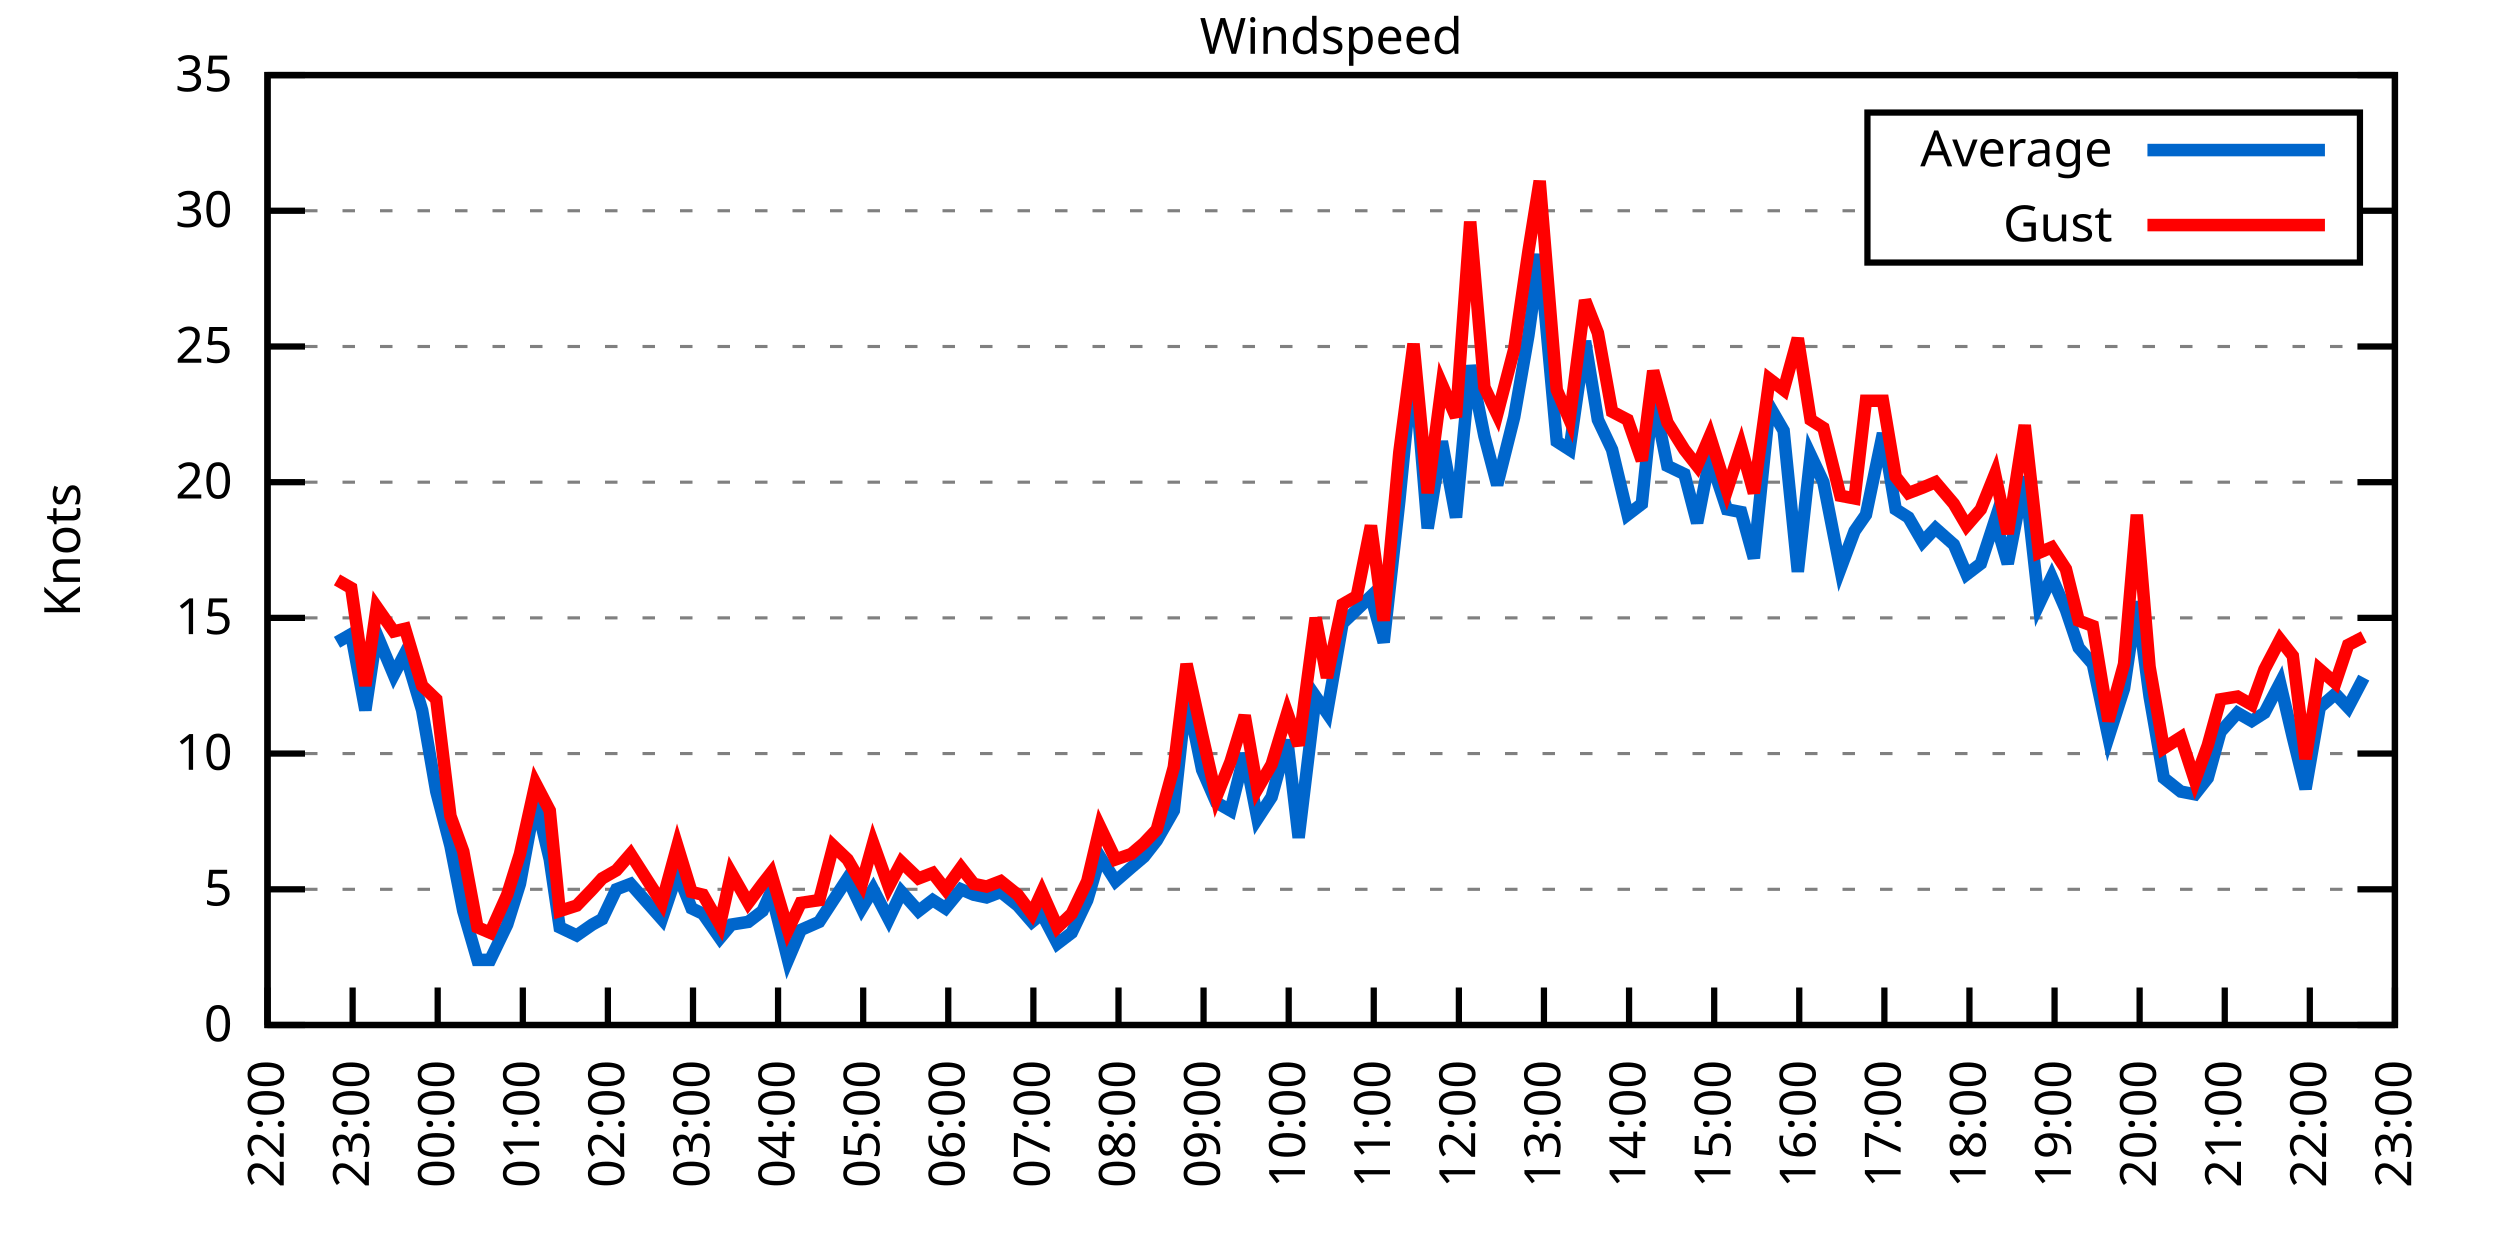
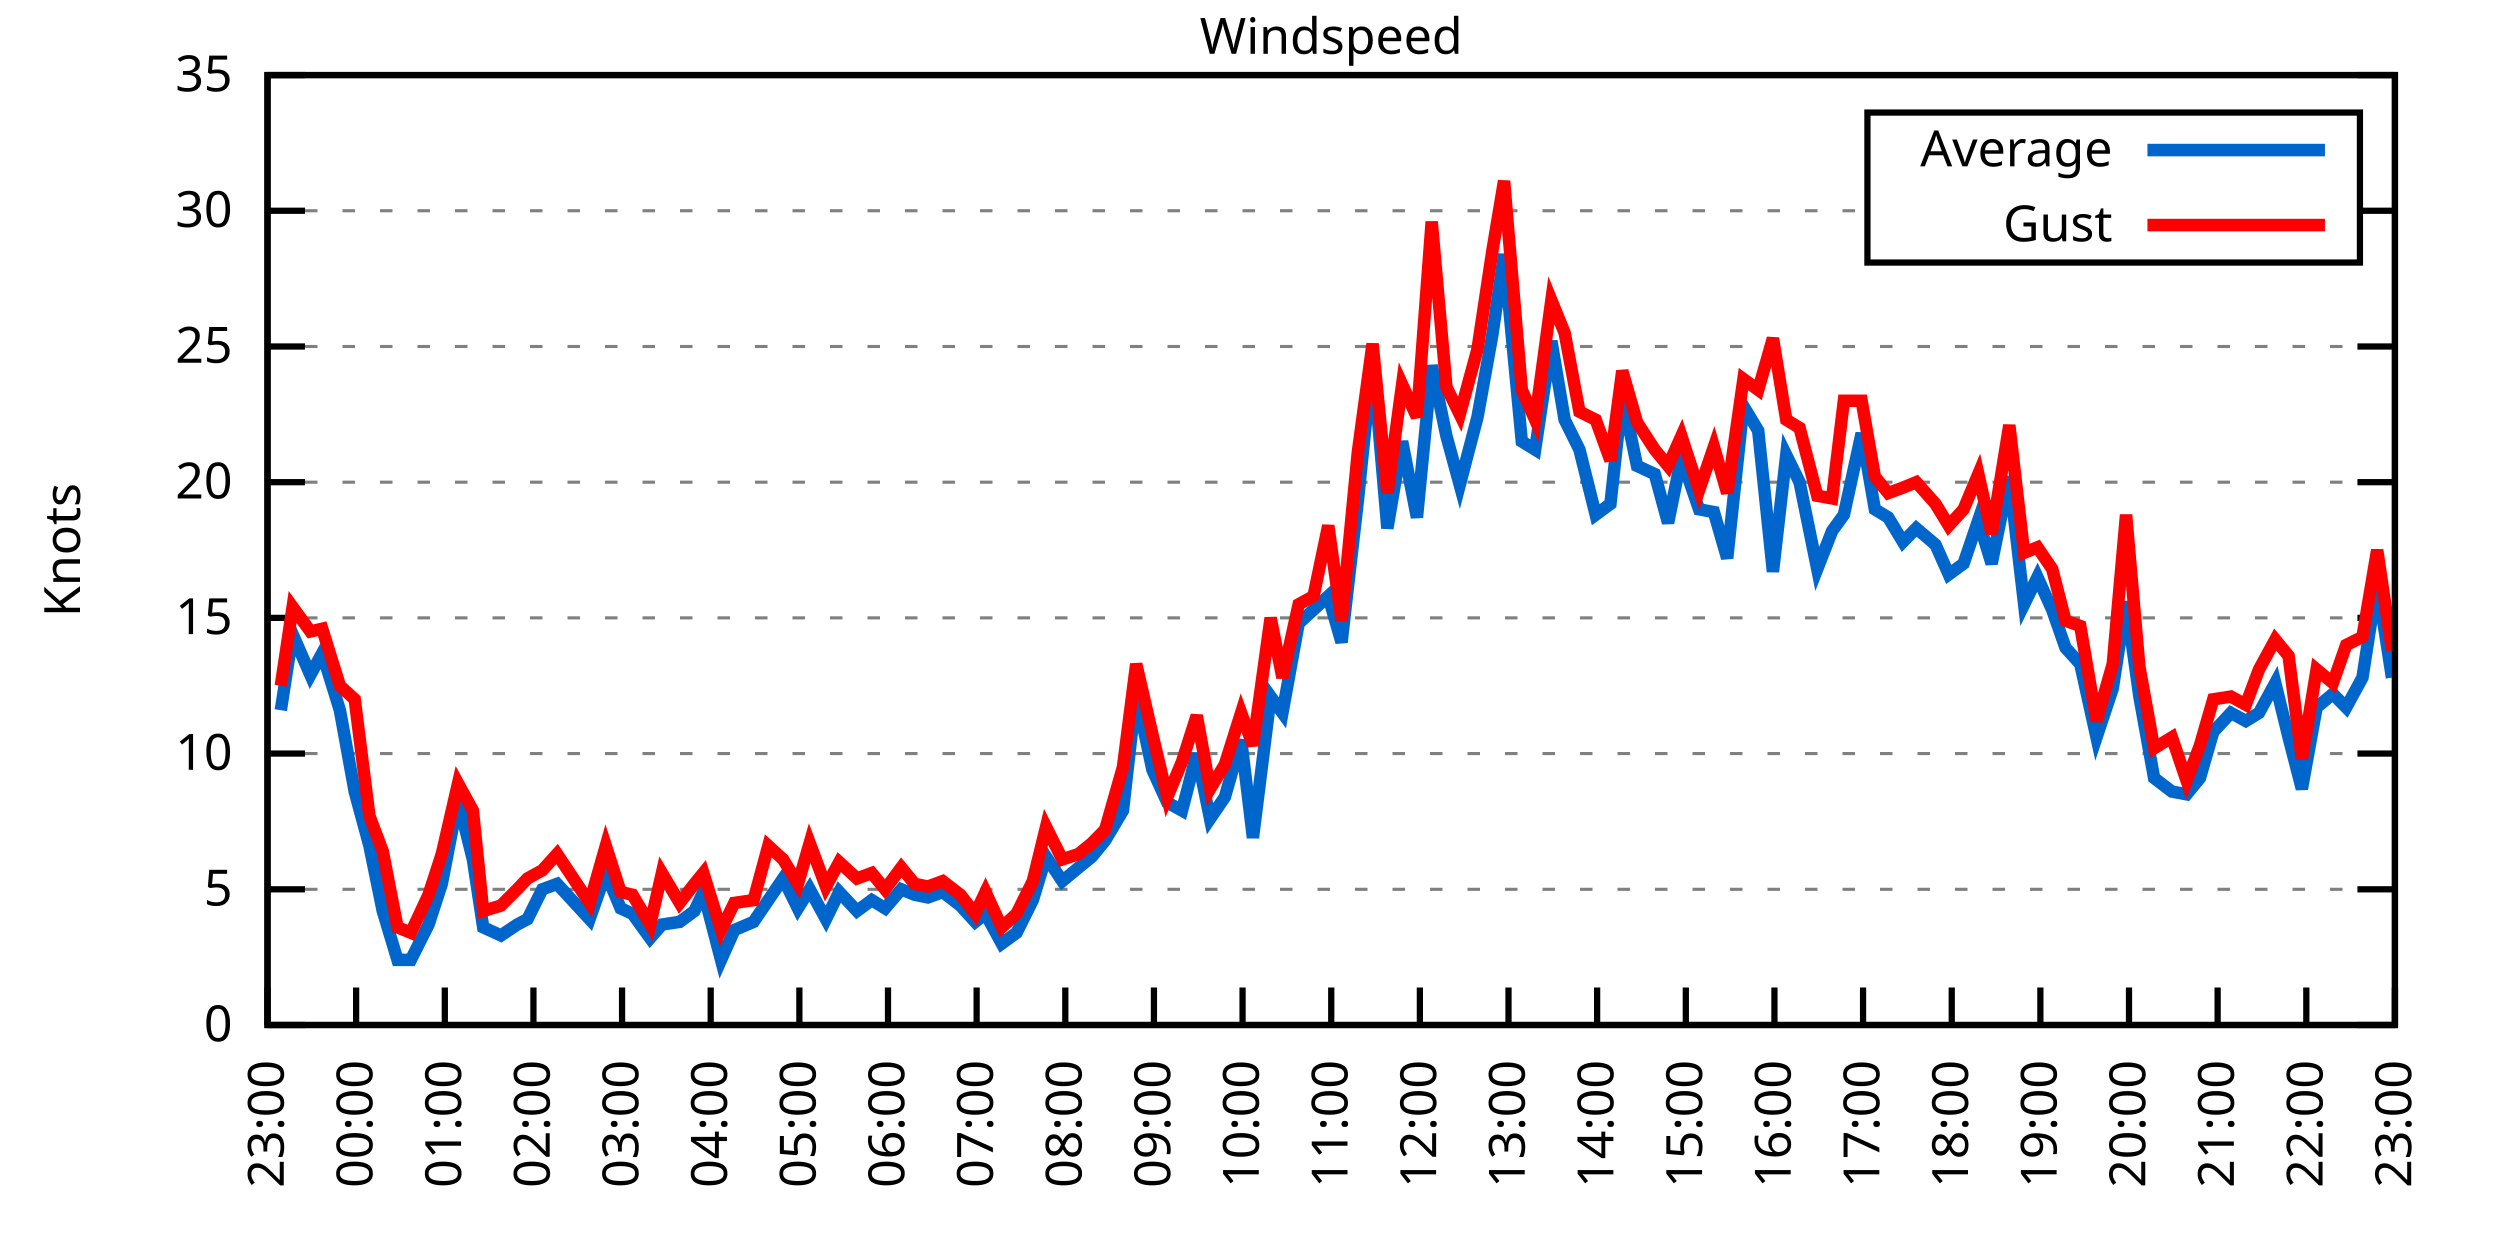
<svg xmlns="http://www.w3.org/2000/svg" xmlns:xlink="http://www.w3.org/1999/xlink" width="400" height="200" viewBox="0 0 400 200">
  <g id="gnuplot_canvas">
    <rect x="0" y="0" width="400" height="200" fill="none" />
    <defs>
      <circle id="gpDot" r="0.5" stroke-width="0.5" stroke="currentColor" />
      <path id="gpPt0" stroke-width="0.333" stroke="currentColor" d="M-1,0 h2 M0,-1 v2" />
      <path id="gpPt1" stroke-width="0.333" stroke="currentColor" d="M-1,-1 L1,1 M1,-1 L-1,1" />
      <path id="gpPt2" stroke-width="0.333" stroke="currentColor" d="M-1,0 L1,0 M0,-1 L0,1 M-1,-1 L1,1 M-1,1 L1,-1" />
      <rect id="gpPt3" stroke-width="0.333" stroke="currentColor" x="-1" y="-1" width="2" height="2" />
      <rect id="gpPt4" stroke-width="0.333" stroke="currentColor" fill="currentColor" x="-1" y="-1" width="2" height="2" />
      <circle id="gpPt5" stroke-width="0.333" stroke="currentColor" cx="0" cy="0" r="1" />
      <use xlink:href="#gpPt5" id="gpPt6" fill="currentColor" stroke="none" />
      <path id="gpPt7" stroke-width="0.333" stroke="currentColor" d="M0,-1.33 L-1.33,0.67 L1.33,0.67 z" />
      <use xlink:href="#gpPt7" id="gpPt8" fill="currentColor" stroke="none" />
      <use xlink:href="#gpPt7" id="gpPt9" stroke="currentColor" transform="rotate(180)" />
      <use xlink:href="#gpPt9" id="gpPt10" fill="currentColor" stroke="none" />
      <use xlink:href="#gpPt3" id="gpPt11" stroke="currentColor" transform="rotate(45)" />
      <use xlink:href="#gpPt11" id="gpPt12" fill="currentColor" stroke="none" />
      <path id="gpPt13" stroke-width="0.333" stroke="currentColor" d="M0,1.330 L1.265,0.411 L0.782,-1.067 L-0.782,-1.076 L-1.265,0.411 z" />
      <use xlink:href="#gpPt13" id="gpPt14" fill="currentColor" stroke="none" />
      <filter id="textbox" filterUnits="objectBoundingBox" x="0" y="0" height="1" width="1">
        <feFlood flood-color="white" flood-opacity="1" result="bgnd" />
        <feComposite in="SourceGraphic" in2="bgnd" operator="atop" />
      </filter>
      <filter id="greybox" filterUnits="objectBoundingBox" x="0" y="0" height="1" width="1">
        <feFlood flood-color="lightgrey" flood-opacity="1" result="grey" />
        <feComposite in="SourceGraphic" in2="grey" operator="atop" />
      </filter>
    </defs>
    <g fill="none" color="white" stroke="currentColor" stroke-width="1.00" stroke-linecap="butt" stroke-linejoin="miter">
</g>
    <g fill="none" color="black" stroke="currentColor" stroke-width="1.00" stroke-linecap="butt" stroke-linejoin="miter">
      <g stroke="none" shape-rendering="crispEdges">
        <polygon fill="rgb(255, 255, 255)" points="42.80,164.00 383.18,164.00 383.18,12.02 42.80,12.02 " />
      </g>
    </g>
    <g fill="none" color="black" stroke="currentColor" stroke-width="1.00" stroke-linecap="butt" stroke-linejoin="miter">
</g>
    <g fill="none" color="black" stroke="black" stroke-width="0.50" stroke-linecap="butt" stroke-linejoin="miter">
</g>
    <g fill="none" color="gray" stroke="currentColor" stroke-width="0.50" stroke-linecap="butt" stroke-linejoin="miter">
      <path stroke="gray" stroke-dasharray="2,4" class="gridline" d="M42.80,164.00 L383.19,164.00  " />
    </g>
    <g fill="none" color="gray" stroke="gray" stroke-width="1.00" stroke-linecap="butt" stroke-linejoin="miter">
</g>
    <g fill="none" color="black" stroke="currentColor" stroke-width="1.00" stroke-linecap="butt" stroke-linejoin="miter">
      <path stroke="black" d="M42.80,164.00 L48.80,164.00 M383.19,164.00 L377.19,164.00  " />
      <g transform="translate(37.20,166.60)" stroke="none" fill="black" font-family="Sans" font-size="8.00" text-anchor="end">
        <text>
          <tspan font-family="Sans"> 0</tspan>
        </text>
      </g>
    </g>
    <g fill="none" color="black" stroke="currentColor" stroke-width="1.00" stroke-linecap="butt" stroke-linejoin="miter">
</g>
    <g fill="none" color="black" stroke="black" stroke-width="0.50" stroke-linecap="butt" stroke-linejoin="miter">
</g>
    <g fill="none" color="gray" stroke="currentColor" stroke-width="0.50" stroke-linecap="butt" stroke-linejoin="miter">
      <path stroke="gray" stroke-dasharray="2,4" class="gridline" d="M42.80,142.29 L383.19,142.29  " />
    </g>
    <g fill="none" color="gray" stroke="gray" stroke-width="1.00" stroke-linecap="butt" stroke-linejoin="miter">
</g>
    <g fill="none" color="black" stroke="currentColor" stroke-width="1.00" stroke-linecap="butt" stroke-linejoin="miter">
      <path stroke="black" d="M42.80,142.29 L48.80,142.29 M383.19,142.29 L377.19,142.29  " />
      <g transform="translate(37.20,144.89)" stroke="none" fill="black" font-family="Sans" font-size="8.00" text-anchor="end">
        <text>
          <tspan font-family="Sans"> 5</tspan>
        </text>
      </g>
    </g>
    <g fill="none" color="black" stroke="currentColor" stroke-width="1.00" stroke-linecap="butt" stroke-linejoin="miter">
</g>
    <g fill="none" color="black" stroke="black" stroke-width="0.50" stroke-linecap="butt" stroke-linejoin="miter">
</g>
    <g fill="none" color="gray" stroke="currentColor" stroke-width="0.50" stroke-linecap="butt" stroke-linejoin="miter">
      <path stroke="gray" stroke-dasharray="2,4" class="gridline" d="M42.80,120.57 L383.19,120.57  " />
    </g>
    <g fill="none" color="gray" stroke="gray" stroke-width="1.00" stroke-linecap="butt" stroke-linejoin="miter">
</g>
    <g fill="none" color="black" stroke="currentColor" stroke-width="1.00" stroke-linecap="butt" stroke-linejoin="miter">
      <path stroke="black" d="M42.80,120.57 L48.80,120.57 M383.19,120.57 L377.19,120.57  " />
      <g transform="translate(37.20,123.17)" stroke="none" fill="black" font-family="Sans" font-size="8.00" text-anchor="end">
        <text>
          <tspan font-family="Sans"> 10</tspan>
        </text>
      </g>
    </g>
    <g fill="none" color="black" stroke="currentColor" stroke-width="1.00" stroke-linecap="butt" stroke-linejoin="miter">
</g>
    <g fill="none" color="black" stroke="black" stroke-width="0.50" stroke-linecap="butt" stroke-linejoin="miter">
</g>
    <g fill="none" color="gray" stroke="currentColor" stroke-width="0.50" stroke-linecap="butt" stroke-linejoin="miter">
      <path stroke="gray" stroke-dasharray="2,4" class="gridline" d="M42.80,98.86 L383.19,98.86  " />
    </g>
    <g fill="none" color="gray" stroke="gray" stroke-width="1.00" stroke-linecap="butt" stroke-linejoin="miter">
</g>
    <g fill="none" color="black" stroke="currentColor" stroke-width="1.00" stroke-linecap="butt" stroke-linejoin="miter">
      <path stroke="black" d="M42.80,98.86 L48.80,98.86 M383.19,98.86 L377.19,98.86  " />
      <g transform="translate(37.20,101.46)" stroke="none" fill="black" font-family="Sans" font-size="8.00" text-anchor="end">
        <text>
          <tspan font-family="Sans"> 15</tspan>
        </text>
      </g>
    </g>
    <g fill="none" color="black" stroke="currentColor" stroke-width="1.00" stroke-linecap="butt" stroke-linejoin="miter">
</g>
    <g fill="none" color="black" stroke="black" stroke-width="0.50" stroke-linecap="butt" stroke-linejoin="miter">
</g>
    <g fill="none" color="gray" stroke="currentColor" stroke-width="0.50" stroke-linecap="butt" stroke-linejoin="miter">
      <path stroke="gray" stroke-dasharray="2,4" class="gridline" d="M42.80,77.15 L383.19,77.15  " />
    </g>
    <g fill="none" color="gray" stroke="gray" stroke-width="1.00" stroke-linecap="butt" stroke-linejoin="miter">
</g>
    <g fill="none" color="black" stroke="currentColor" stroke-width="1.00" stroke-linecap="butt" stroke-linejoin="miter">
      <path stroke="black" d="M42.80,77.15 L48.80,77.15 M383.19,77.15 L377.19,77.15  " />
      <g transform="translate(37.20,79.75)" stroke="none" fill="black" font-family="Sans" font-size="8.00" text-anchor="end">
        <text>
          <tspan font-family="Sans"> 20</tspan>
        </text>
      </g>
    </g>
    <g fill="none" color="black" stroke="currentColor" stroke-width="1.00" stroke-linecap="butt" stroke-linejoin="miter">
</g>
    <g fill="none" color="black" stroke="black" stroke-width="0.50" stroke-linecap="butt" stroke-linejoin="miter">
</g>
    <g fill="none" color="gray" stroke="currentColor" stroke-width="0.50" stroke-linecap="butt" stroke-linejoin="miter">
      <path stroke="gray" stroke-dasharray="2,4" class="gridline" d="M42.80,55.44 L383.19,55.44  " />
    </g>
    <g fill="none" color="gray" stroke="gray" stroke-width="1.00" stroke-linecap="butt" stroke-linejoin="miter">
</g>
    <g fill="none" color="black" stroke="currentColor" stroke-width="1.00" stroke-linecap="butt" stroke-linejoin="miter">
      <path stroke="black" d="M42.80,55.44 L48.80,55.44 M383.19,55.44 L377.19,55.44  " />
      <g transform="translate(37.20,58.04)" stroke="none" fill="black" font-family="Sans" font-size="8.00" text-anchor="end">
        <text>
          <tspan font-family="Sans"> 25</tspan>
        </text>
      </g>
    </g>
    <g fill="none" color="black" stroke="currentColor" stroke-width="1.00" stroke-linecap="butt" stroke-linejoin="miter">
</g>
    <g fill="none" color="black" stroke="black" stroke-width="0.50" stroke-linecap="butt" stroke-linejoin="miter">
</g>
    <g fill="none" color="gray" stroke="currentColor" stroke-width="0.50" stroke-linecap="butt" stroke-linejoin="miter">
      <path stroke="gray" stroke-dasharray="2,4" class="gridline" d="M42.80,33.72 L298.79,33.72 M377.59,33.72 L383.19,33.72  " />
    </g>
    <g fill="none" color="gray" stroke="gray" stroke-width="1.00" stroke-linecap="butt" stroke-linejoin="miter">
</g>
    <g fill="none" color="black" stroke="currentColor" stroke-width="1.00" stroke-linecap="butt" stroke-linejoin="miter">
      <path stroke="black" d="M42.80,33.72 L48.80,33.72 M383.19,33.72 L377.19,33.72  " />
      <g transform="translate(37.20,36.32)" stroke="none" fill="black" font-family="Sans" font-size="8.00" text-anchor="end">
        <text>
          <tspan font-family="Sans"> 30</tspan>
        </text>
      </g>
    </g>
    <g fill="none" color="black" stroke="currentColor" stroke-width="1.00" stroke-linecap="butt" stroke-linejoin="miter">
</g>
    <g fill="none" color="black" stroke="black" stroke-width="0.50" stroke-linecap="butt" stroke-linejoin="miter">
</g>
    <g fill="none" color="gray" stroke="currentColor" stroke-width="0.50" stroke-linecap="butt" stroke-linejoin="miter">
      <path stroke="gray" stroke-dasharray="2,4" class="gridline" d="M42.80,12.01 L383.19,12.01  " />
    </g>
    <g fill="none" color="gray" stroke="gray" stroke-width="1.00" stroke-linecap="butt" stroke-linejoin="miter">
</g>
    <g fill="none" color="black" stroke="currentColor" stroke-width="1.00" stroke-linecap="butt" stroke-linejoin="miter">
      <path stroke="black" d="M42.80,12.01 L48.80,12.01 M383.19,12.01 L377.19,12.01  " />
      <g transform="translate(37.20,14.61)" stroke="none" fill="black" font-family="Sans" font-size="8.00" text-anchor="end">
        <text>
          <tspan font-family="Sans"> 35</tspan>
        </text>
      </g>
    </g>
    <g fill="none" color="black" stroke="currentColor" stroke-width="1.00" stroke-linecap="butt" stroke-linejoin="miter">
      <path stroke="black" d="M42.80,164.00 L42.80,158.00  " />
      <g transform="translate(45.40,169.60) rotate(270.00)" stroke="none" fill="black" font-family="Sans" font-size="8.00" text-anchor="end">
        <text>
-           <tspan font-family="Sans">22:00</tspan>
-         </text>
-       </g>
-     </g>
-     <g fill="none" color="black" stroke="currentColor" stroke-width="1.00" stroke-linecap="butt" stroke-linejoin="miter">
-       <path stroke="black" d="M56.42,164.00 L56.42,158.00  " />
-       <g transform="translate(59.02,169.60) rotate(270.00)" stroke="none" fill="black" font-family="Sans" font-size="8.00" text-anchor="end">
-         <text>
          <tspan font-family="Sans">23:00</tspan>
        </text>
      </g>
    </g>
    <g fill="none" color="black" stroke="currentColor" stroke-width="1.00" stroke-linecap="butt" stroke-linejoin="miter">
-       <path stroke="black" d="M70.03,164.00 L70.03,158.00  " />
-       <g transform="translate(72.63,169.60) rotate(270.00)" stroke="none" fill="black" font-family="Sans" font-size="8.00" text-anchor="end">
+       <path stroke="black" d="M56.98,164.00 L56.98,158.00  " />
+       <g transform="translate(59.58,169.60) rotate(270.00)" stroke="none" fill="black" font-family="Sans" font-size="8.00" text-anchor="end">
        <text>
          <tspan font-family="Sans">00:00</tspan>
        </text>
      </g>
    </g>
    <g fill="none" color="black" stroke="currentColor" stroke-width="1.00" stroke-linecap="butt" stroke-linejoin="miter">
-       <path stroke="black" d="M83.65,164.00 L83.65,158.00  " />
-       <g transform="translate(86.25,169.60) rotate(270.00)" stroke="none" fill="black" font-family="Sans" font-size="8.00" text-anchor="end">
+       <path stroke="black" d="M71.17,164.00 L71.17,158.00  " />
+       <g transform="translate(73.77,169.60) rotate(270.00)" stroke="none" fill="black" font-family="Sans" font-size="8.00" text-anchor="end">
        <text>
          <tspan font-family="Sans">01:00</tspan>
        </text>
      </g>
    </g>
    <g fill="none" color="black" stroke="currentColor" stroke-width="1.00" stroke-linecap="butt" stroke-linejoin="miter">
-       <path stroke="black" d="M97.26,164.00 L97.26,158.00  " />
-       <g transform="translate(99.86,169.60) rotate(270.00)" stroke="none" fill="black" font-family="Sans" font-size="8.00" text-anchor="end">
+       <path stroke="black" d="M85.35,164.00 L85.35,158.00  " />
+       <g transform="translate(87.95,169.60) rotate(270.00)" stroke="none" fill="black" font-family="Sans" font-size="8.00" text-anchor="end">
        <text>
          <tspan font-family="Sans">02:00</tspan>
        </text>
      </g>
    </g>
    <g fill="none" color="black" stroke="currentColor" stroke-width="1.00" stroke-linecap="butt" stroke-linejoin="miter">
-       <path stroke="black" d="M110.88,164.00 L110.88,158.00  " />
-       <g transform="translate(113.48,169.60) rotate(270.00)" stroke="none" fill="black" font-family="Sans" font-size="8.00" text-anchor="end">
+       <path stroke="black" d="M99.53,164.00 L99.53,158.00  " />
+       <g transform="translate(102.13,169.60) rotate(270.00)" stroke="none" fill="black" font-family="Sans" font-size="8.00" text-anchor="end">
        <text>
          <tspan font-family="Sans">03:00</tspan>
        </text>
      </g>
    </g>
    <g fill="none" color="black" stroke="currentColor" stroke-width="1.00" stroke-linecap="butt" stroke-linejoin="miter">
-       <path stroke="black" d="M124.49,164.00 L124.49,158.00  " />
-       <g transform="translate(127.09,169.60) rotate(270.00)" stroke="none" fill="black" font-family="Sans" font-size="8.00" text-anchor="end">
+       <path stroke="black" d="M113.71,164.00 L113.71,158.00  " />
+       <g transform="translate(116.31,169.60) rotate(270.00)" stroke="none" fill="black" font-family="Sans" font-size="8.00" text-anchor="end">
        <text>
          <tspan font-family="Sans">04:00</tspan>
        </text>
      </g>
    </g>
    <g fill="none" color="black" stroke="currentColor" stroke-width="1.00" stroke-linecap="butt" stroke-linejoin="miter">
-       <path stroke="black" d="M138.11,164.00 L138.11,158.00  " />
-       <g transform="translate(140.71,169.60) rotate(270.00)" stroke="none" fill="black" font-family="Sans" font-size="8.00" text-anchor="end">
+       <path stroke="black" d="M127.90,164.00 L127.90,158.00  " />
+       <g transform="translate(130.50,169.60) rotate(270.00)" stroke="none" fill="black" font-family="Sans" font-size="8.00" text-anchor="end">
        <text>
          <tspan font-family="Sans">05:00</tspan>
        </text>
      </g>
    </g>
    <g fill="none" color="black" stroke="currentColor" stroke-width="1.00" stroke-linecap="butt" stroke-linejoin="miter">
-       <path stroke="black" d="M151.72,164.00 L151.72,158.00  " />
-       <g transform="translate(154.32,169.60) rotate(270.00)" stroke="none" fill="black" font-family="Sans" font-size="8.00" text-anchor="end">
+       <path stroke="black" d="M142.08,164.00 L142.08,158.00  " />
+       <g transform="translate(144.68,169.60) rotate(270.00)" stroke="none" fill="black" font-family="Sans" font-size="8.00" text-anchor="end">
        <text>
          <tspan font-family="Sans">06:00</tspan>
        </text>
      </g>
    </g>
    <g fill="none" color="black" stroke="currentColor" stroke-width="1.00" stroke-linecap="butt" stroke-linejoin="miter">
-       <path stroke="black" d="M165.34,164.00 L165.34,158.00  " />
-       <g transform="translate(167.94,169.60) rotate(270.00)" stroke="none" fill="black" font-family="Sans" font-size="8.00" text-anchor="end">
+       <path stroke="black" d="M156.26,164.00 L156.26,158.00  " />
+       <g transform="translate(158.86,169.60) rotate(270.00)" stroke="none" fill="black" font-family="Sans" font-size="8.00" text-anchor="end">
        <text>
          <tspan font-family="Sans">07:00</tspan>
        </text>
      </g>
    </g>
    <g fill="none" color="black" stroke="currentColor" stroke-width="1.00" stroke-linecap="butt" stroke-linejoin="miter">
-       <path stroke="black" d="M178.96,164.00 L178.96,158.00  " />
-       <g transform="translate(181.56,169.60) rotate(270.00)" stroke="none" fill="black" font-family="Sans" font-size="8.00" text-anchor="end">
+       <path stroke="black" d="M170.45,164.00 L170.45,158.00  " />
+       <g transform="translate(173.05,169.60) rotate(270.00)" stroke="none" fill="black" font-family="Sans" font-size="8.00" text-anchor="end">
        <text>
          <tspan font-family="Sans">08:00</tspan>
        </text>
      </g>
    </g>
    <g fill="none" color="black" stroke="currentColor" stroke-width="1.00" stroke-linecap="butt" stroke-linejoin="miter">
-       <path stroke="black" d="M192.57,164.00 L192.57,158.00  " />
-       <g transform="translate(195.17,169.60) rotate(270.00)" stroke="none" fill="black" font-family="Sans" font-size="8.00" text-anchor="end">
+       <path stroke="black" d="M184.63,164.00 L184.63,158.00  " />
+       <g transform="translate(187.23,169.60) rotate(270.00)" stroke="none" fill="black" font-family="Sans" font-size="8.00" text-anchor="end">
        <text>
          <tspan font-family="Sans">09:00</tspan>
        </text>
      </g>
    </g>
    <g fill="none" color="black" stroke="currentColor" stroke-width="1.00" stroke-linecap="butt" stroke-linejoin="miter">
-       <path stroke="black" d="M206.19,164.00 L206.19,158.00  " />
-       <g transform="translate(208.79,169.60) rotate(270.00)" stroke="none" fill="black" font-family="Sans" font-size="8.00" text-anchor="end">
+       <path stroke="black" d="M198.81,164.00 L198.81,158.00  " />
+       <g transform="translate(201.41,169.60) rotate(270.00)" stroke="none" fill="black" font-family="Sans" font-size="8.00" text-anchor="end">
        <text>
          <tspan font-family="Sans">10:00</tspan>
        </text>
      </g>
    </g>
    <g fill="none" color="black" stroke="currentColor" stroke-width="1.00" stroke-linecap="butt" stroke-linejoin="miter">
-       <path stroke="black" d="M219.80,164.00 L219.80,158.00  " />
-       <g transform="translate(222.40,169.60) rotate(270.00)" stroke="none" fill="black" font-family="Sans" font-size="8.00" text-anchor="end">
+       <path stroke="black" d="M213.00,164.00 L213.00,158.00  " />
+       <g transform="translate(215.60,169.60) rotate(270.00)" stroke="none" fill="black" font-family="Sans" font-size="8.00" text-anchor="end">
        <text>
          <tspan font-family="Sans">11:00</tspan>
        </text>
      </g>
    </g>
    <g fill="none" color="black" stroke="currentColor" stroke-width="1.00" stroke-linecap="butt" stroke-linejoin="miter">
-       <path stroke="black" d="M233.42,164.00 L233.42,158.00  " />
-       <g transform="translate(236.02,169.60) rotate(270.00)" stroke="none" fill="black" font-family="Sans" font-size="8.00" text-anchor="end">
+       <path stroke="black" d="M227.18,164.00 L227.18,158.00  " />
+       <g transform="translate(229.78,169.60) rotate(270.00)" stroke="none" fill="black" font-family="Sans" font-size="8.00" text-anchor="end">
        <text>
          <tspan font-family="Sans">12:00</tspan>
        </text>
      </g>
    </g>
    <g fill="none" color="black" stroke="currentColor" stroke-width="1.00" stroke-linecap="butt" stroke-linejoin="miter">
-       <path stroke="black" d="M247.03,164.00 L247.03,158.00  " />
-       <g transform="translate(249.63,169.60) rotate(270.00)" stroke="none" fill="black" font-family="Sans" font-size="8.00" text-anchor="end">
+       <path stroke="black" d="M241.36,164.00 L241.36,158.00  " />
+       <g transform="translate(243.96,169.60) rotate(270.00)" stroke="none" fill="black" font-family="Sans" font-size="8.00" text-anchor="end">
        <text>
          <tspan font-family="Sans">13:00</tspan>
        </text>
      </g>
    </g>
    <g fill="none" color="black" stroke="currentColor" stroke-width="1.00" stroke-linecap="butt" stroke-linejoin="miter">
-       <path stroke="black" d="M260.65,164.00 L260.65,158.00  " />
-       <g transform="translate(263.25,169.60) rotate(270.00)" stroke="none" fill="black" font-family="Sans" font-size="8.00" text-anchor="end">
+       <path stroke="black" d="M255.54,164.00 L255.54,158.00  " />
+       <g transform="translate(258.14,169.60) rotate(270.00)" stroke="none" fill="black" font-family="Sans" font-size="8.00" text-anchor="end">
        <text>
          <tspan font-family="Sans">14:00</tspan>
        </text>
      </g>
    </g>
    <g fill="none" color="black" stroke="currentColor" stroke-width="1.00" stroke-linecap="butt" stroke-linejoin="miter">
-       <path stroke="black" d="M274.27,164.00 L274.27,158.00  " />
-       <g transform="translate(276.87,169.60) rotate(270.00)" stroke="none" fill="black" font-family="Sans" font-size="8.00" text-anchor="end">
+       <path stroke="black" d="M269.73,164.00 L269.73,158.00  " />
+       <g transform="translate(272.33,169.60) rotate(270.00)" stroke="none" fill="black" font-family="Sans" font-size="8.00" text-anchor="end">
        <text>
          <tspan font-family="Sans">15:00</tspan>
        </text>
      </g>
    </g>
    <g fill="none" color="black" stroke="currentColor" stroke-width="1.00" stroke-linecap="butt" stroke-linejoin="miter">
-       <path stroke="black" d="M287.88,164.00 L287.88,158.00  " />
-       <g transform="translate(290.48,169.60) rotate(270.00)" stroke="none" fill="black" font-family="Sans" font-size="8.00" text-anchor="end">
+       <path stroke="black" d="M283.91,164.00 L283.91,158.00  " />
+       <g transform="translate(286.51,169.60) rotate(270.00)" stroke="none" fill="black" font-family="Sans" font-size="8.00" text-anchor="end">
        <text>
          <tspan font-family="Sans">16:00</tspan>
        </text>
      </g>
    </g>
    <g fill="none" color="black" stroke="currentColor" stroke-width="1.00" stroke-linecap="butt" stroke-linejoin="miter">
-       <path stroke="black" d="M301.50,164.00 L301.50,158.00  " />
-       <g transform="translate(304.10,169.60) rotate(270.00)" stroke="none" fill="black" font-family="Sans" font-size="8.00" text-anchor="end">
+       <path stroke="black" d="M298.09,164.00 L298.09,158.00  " />
+       <g transform="translate(300.69,169.60) rotate(270.00)" stroke="none" fill="black" font-family="Sans" font-size="8.00" text-anchor="end">
        <text>
          <tspan font-family="Sans">17:00</tspan>
        </text>
      </g>
    </g>
    <g fill="none" color="black" stroke="currentColor" stroke-width="1.00" stroke-linecap="butt" stroke-linejoin="miter">
-       <path stroke="black" d="M315.11,164.00 L315.11,158.00  " />
-       <g transform="translate(317.71,169.60) rotate(270.00)" stroke="none" fill="black" font-family="Sans" font-size="8.00" text-anchor="end">
+       <path stroke="black" d="M312.28,164.00 L312.28,158.00  " />
+       <g transform="translate(314.88,169.60) rotate(270.00)" stroke="none" fill="black" font-family="Sans" font-size="8.00" text-anchor="end">
        <text>
          <tspan font-family="Sans">18:00</tspan>
        </text>
      </g>
    </g>
    <g fill="none" color="black" stroke="currentColor" stroke-width="1.00" stroke-linecap="butt" stroke-linejoin="miter">
-       <path stroke="black" d="M328.73,164.00 L328.73,158.00  " />
-       <g transform="translate(331.33,169.60) rotate(270.00)" stroke="none" fill="black" font-family="Sans" font-size="8.00" text-anchor="end">
+       <path stroke="black" d="M326.46,164.00 L326.46,158.00  " />
+       <g transform="translate(329.06,169.60) rotate(270.00)" stroke="none" fill="black" font-family="Sans" font-size="8.00" text-anchor="end">
        <text>
          <tspan font-family="Sans">19:00</tspan>
        </text>
      </g>
    </g>
    <g fill="none" color="black" stroke="currentColor" stroke-width="1.00" stroke-linecap="butt" stroke-linejoin="miter">
-       <path stroke="black" d="M342.34,164.00 L342.34,158.00  " />
-       <g transform="translate(344.94,169.60) rotate(270.00)" stroke="none" fill="black" font-family="Sans" font-size="8.00" text-anchor="end">
+       <path stroke="black" d="M340.64,164.00 L340.64,158.00  " />
+       <g transform="translate(343.24,169.60) rotate(270.00)" stroke="none" fill="black" font-family="Sans" font-size="8.00" text-anchor="end">
        <text>
          <tspan font-family="Sans">20:00</tspan>
        </text>
      </g>
    </g>
    <g fill="none" color="black" stroke="currentColor" stroke-width="1.00" stroke-linecap="butt" stroke-linejoin="miter">
-       <path stroke="black" d="M355.96,164.00 L355.96,158.00  " />
-       <g transform="translate(358.56,169.60) rotate(270.00)" stroke="none" fill="black" font-family="Sans" font-size="8.00" text-anchor="end">
+       <path stroke="black" d="M354.82,164.00 L354.82,158.00  " />
+       <g transform="translate(357.42,169.60) rotate(270.00)" stroke="none" fill="black" font-family="Sans" font-size="8.00" text-anchor="end">
        <text>
          <tspan font-family="Sans">21:00</tspan>
        </text>
      </g>
    </g>
    <g fill="none" color="black" stroke="currentColor" stroke-width="1.00" stroke-linecap="butt" stroke-linejoin="miter">
-       <path stroke="black" d="M369.57,164.00 L369.57,158.00  " />
-       <g transform="translate(372.17,169.60) rotate(270.00)" stroke="none" fill="black" font-family="Sans" font-size="8.00" text-anchor="end">
+       <path stroke="black" d="M369.01,164.00 L369.01,158.00  " />
+       <g transform="translate(371.61,169.60) rotate(270.00)" stroke="none" fill="black" font-family="Sans" font-size="8.00" text-anchor="end">
        <text>
          <tspan font-family="Sans">22:00</tspan>
        </text>
      </g>
    </g>
    <g fill="none" color="black" stroke="currentColor" stroke-width="1.00" stroke-linecap="butt" stroke-linejoin="miter">
      <path stroke="black" d="M383.19,164.00 L383.19,158.00  " />
      <g transform="translate(385.79,169.60) rotate(270.00)" stroke="none" fill="black" font-family="Sans" font-size="8.00" text-anchor="end">
        <text>
          <tspan font-family="Sans">23:00</tspan>
        </text>
      </g>
    </g>
    <g fill="none" color="black" stroke="currentColor" stroke-width="1.00" stroke-linecap="butt" stroke-linejoin="miter">
</g>
    <g fill="none" color="black" stroke="currentColor" stroke-width="1.00" stroke-linecap="butt" stroke-linejoin="miter">
      <path stroke="black" d="M42.80,12.01 L42.80,164.00 L383.19,164.00 L383.19,12.01 L42.80,12.01 Z  " />
    </g>
    <g fill="none" color="black" stroke="currentColor" stroke-width="1.00" stroke-linecap="butt" stroke-linejoin="miter">
</g>
    <g fill="none" color="black" stroke="currentColor" stroke-width="1.00" stroke-linecap="butt" stroke-linejoin="miter">
      <path stroke="black" d="M298.79,42.01 L298.79,18.01 L377.59,18.01 L377.59,42.01 L298.79,42.01 Z  " />
    </g>
    <g id="Windspeed_plot_1">
      <g fill="none" color="white" stroke="black" stroke-width="2.00" stroke-linecap="butt" stroke-linejoin="miter">
</g>
      <g fill="none" color="black" stroke="currentColor" stroke-width="2.00" stroke-linecap="butt" stroke-linejoin="miter">
        <g transform="translate(337.99,26.61)" stroke="none" fill="black" font-family="Sans" font-size="8.00" text-anchor="end">
          <text>
            <tspan font-family="Sans">Average</tspan>
          </text>
        </g>
      </g>
      <g fill="none" color="black" stroke="currentColor" stroke-width="2.00" stroke-linecap="butt" stroke-linejoin="miter">
-         <path stroke="rgb(  0, 102, 204)" d="M343.59,24.01 L371.99,24.01 M53.92,102.77 L56.19,101.47 L58.46,113.63 L60.27,101.47 L63.00,107.98 L64.81,104.51   L67.54,113.63 L69.80,126.65 L72.07,135.34 L74.12,145.76 L76.39,153.58 L78.43,153.58 L81.15,147.93 L83.19,141.42   L85.69,127.96 L87.96,137.51 L89.55,148.37 L92.27,149.67 L94.77,147.93 L96.35,147.06 L98.62,142.29 L100.89,141.42   L105.89,147.06 L108.38,139.68 L110.65,145.33 L112.47,146.20 L115.19,150.10 L117.01,147.93 L119.73,147.50 L122.00,145.76   L123.36,142.72 L126.08,153.58 L128.12,148.80 L131.07,147.50 L133.34,144.02 L135.61,140.55 L137.88,145.33 L139.70,142.29   L142.19,147.06 L144.24,142.72 L146.96,145.76 L149.23,144.02 L151.27,145.33 L153.77,142.29 L155.81,143.16 L157.85,143.59   L160.12,142.72 L162.84,144.89 L165.11,147.50 L166.70,146.20 L169.20,150.97 L171.47,149.24 L173.96,144.02 L176.01,137.08   L178.50,140.98 L181.00,138.81 L183.04,137.08 L185.08,134.47 L187.81,129.69 L189.85,111.02 L192.34,123.18 L194.61,128.39   L196.88,129.69 L199.15,120.57 L201.19,131.00 L203.46,127.52 L205.96,118.40 L207.78,134.04 L210.50,111.45 L212.31,114.06   L214.81,99.73 L217.08,97.56 L219.35,95.39 L221.39,102.77 L223.89,80.19 L226.16,57.17 L228.43,84.53 L230.70,70.63   L232.96,82.79 L235.23,58.48 L237.50,69.77 L239.55,77.58 L242.27,66.73 L244.54,53.70 L246.35,40.67 L249.08,70.63   L251.12,71.94 L253.61,54.57 L255.66,67.16 L257.93,71.94 L260.42,82.36 L262.69,80.62 L264.51,63.25 L266.78,74.54   L269.50,75.85 L271.54,83.66 L273.58,73.24 L276.31,81.49 L278.58,81.93 L280.62,89.31 L283.12,64.99 L285.38,68.90   L287.65,91.48 L289.70,72.81 L291.74,77.15 L294.46,91.04 L296.73,84.97 L298.55,82.36 L301.27,69.33 L303.31,81.49   L305.35,82.79 L307.62,86.70 L309.67,84.53 L312.62,87.14 L314.66,91.91 L316.93,90.18 L319.20,83.23 L321.24,90.18   L323.96,76.28 L326.23,96.69 L328.27,92.35 L330.54,97.56 L332.59,103.64 L334.85,106.24 L337.35,117.97 L339.85,110.15   L341.89,96.26 L343.93,111.45 L346.20,124.48 L348.92,126.65 L351.19,127.09 L353.24,124.48 L355.28,117.10 L358.00,114.06   L360.27,115.36 L362.31,114.06 L364.81,109.28 L366.85,117.97 L368.89,126.22 L371.16,113.19 L373.66,111.02 L375.70,113.19   L378.20,108.42  " />
+         <path stroke="rgb(  0, 102, 204)" d="M343.59,24.01 L371.99,24.01 M44.93,113.63 L46.82,101.47 L49.66,107.98 L51.55,104.51 L54.38,113.63 L56.75,126.65   L59.11,135.34 L61.24,145.76 L63.60,153.58 L65.73,153.58 L68.57,147.93 L70.69,141.42 L73.29,127.96 L75.66,137.51   L77.31,148.37 L80.15,149.67 L82.75,147.93 L84.40,147.06 L86.77,142.29 L89.13,141.42 L94.33,147.06 L96.93,139.68   L99.30,145.33 L101.19,146.20 L104.02,150.10 L105.91,147.93 L108.75,147.50 L111.11,145.76 L112.53,142.72 L115.37,153.58   L117.50,148.80 L120.57,147.50 L122.93,144.02 L125.30,140.55 L127.66,145.33 L129.55,142.29 L132.15,147.06 L134.28,142.72   L137.12,145.76 L139.48,144.02 L141.61,145.33 L144.21,142.29 L146.34,143.16 L148.46,143.59 L150.83,142.72 L153.66,144.89   L156.03,147.50 L157.68,146.20 L160.28,150.97 L162.65,149.24 L165.25,144.02 L167.37,137.08 L169.97,140.98 L172.57,138.81   L174.70,137.08 L176.83,134.47 L179.67,129.69 L181.79,111.02 L184.39,123.18 L186.76,128.39 L189.12,129.69 L191.48,120.57   L193.61,131.00 L195.98,127.52 L198.58,118.40 L200.47,134.04 L203.30,111.45 L205.19,114.06 L207.79,99.73 L210.16,97.56   L212.52,95.39 L214.65,102.77 L217.25,80.19 L219.61,57.17 L221.98,84.53 L224.34,70.63 L226.71,82.79 L229.07,58.48   L231.43,69.77 L233.56,77.58 L236.40,66.73 L238.76,53.70 L240.65,40.67 L243.49,70.63 L245.62,71.94 L248.22,54.57   L250.34,67.16 L252.71,71.94 L255.31,82.36 L257.67,80.62 L259.56,63.25 L261.93,74.54 L264.76,75.85 L266.89,83.66   L269.02,73.24 L271.85,81.49 L274.22,81.93 L276.35,89.31 L278.95,64.99 L281.31,68.90 L283.67,91.48 L285.80,72.81   L287.93,77.15 L290.76,91.04 L293.13,84.97 L295.02,82.36 L297.86,69.33 L299.98,81.49 L302.11,82.79 L304.47,86.70   L306.60,84.53 L309.68,87.14 L311.80,91.91 L314.17,90.18 L316.53,83.23 L318.66,90.18 L321.49,76.28 L323.86,96.69   L325.99,92.35 L328.35,97.56 L330.48,103.64 L332.84,106.24 L335.44,117.97 L338.04,110.15 L340.17,96.26 L342.30,111.45   L344.66,124.48 L347.50,126.65 L349.86,127.09 L351.99,124.48 L354.12,117.10 L356.95,114.06 L359.32,115.36 L361.44,114.06   L364.04,109.28 L366.17,117.97 L368.30,126.22 L370.66,113.19 L373.26,111.02 L375.39,113.19 L377.99,108.42 L380.35,93.22   L382.72,108.42  " />
      </g>
    </g>
    <g id="Windspeed_plot_2">
      <g fill="none" color="black" stroke="currentColor" stroke-width="2.00" stroke-linecap="butt" stroke-linejoin="miter">
        <g transform="translate(337.99,38.61)" stroke="none" fill="black" font-family="Sans" font-size="8.00" text-anchor="end">
          <text>
            <tspan font-family="Sans">Gust</tspan>
          </text>
        </g>
      </g>
      <g fill="none" color="black" stroke="currentColor" stroke-width="2.00" stroke-linecap="butt" stroke-linejoin="miter">
-         <path stroke="rgb(255,   0,   0)" d="M343.59,36.01 L371.99,36.01 M53.92,92.78 L56.19,94.08 L58.46,109.72 L60.27,97.12 L63.00,101.03 L64.81,100.60   L67.54,109.72 L69.80,111.89 L72.07,130.56 L74.12,136.21 L76.39,148.37 L78.43,149.24 L81.15,143.16 L83.19,136.64   L85.69,125.35 L87.96,129.69 L89.55,145.76 L92.27,144.89 L94.77,142.29 L96.35,140.55 L98.62,139.25 L100.89,136.64   L105.89,144.46 L108.38,135.34 L110.65,142.72 L112.47,143.16 L115.19,147.93 L117.01,139.68 L119.73,144.46 L122.00,141.42   L123.36,139.68 L126.08,148.80 L128.12,144.46 L131.07,144.02 L133.34,135.34 L135.61,137.51 L137.88,141.42 L139.70,134.90   L142.19,141.85 L144.24,137.94 L146.96,140.55 L149.23,139.68 L151.27,142.29 L153.77,138.81 L155.81,141.42 L157.85,141.85   L160.12,140.98 L162.84,143.16 L165.11,146.20 L166.70,142.72 L169.20,148.37 L171.47,146.20 L173.96,140.98 L176.01,132.30   L178.50,137.51 L181.00,136.64 L183.04,134.90 L185.08,132.73 L187.81,122.75 L189.85,106.24 L192.34,117.53 L194.61,127.52   L196.88,121.88 L199.15,114.49 L201.19,126.22 L203.46,122.31 L205.96,114.06 L207.78,119.27 L210.50,98.86 L212.31,108.42   L214.81,96.69 L217.08,95.39 L219.35,84.10 L221.39,99.30 L223.89,72.37 L226.16,55.00 L228.43,78.89 L230.70,61.52   L232.96,66.73 L235.23,35.46 L237.50,61.95 L239.55,66.29 L242.27,55.87 L244.54,40.24 L246.35,28.95 L249.08,62.38   L251.12,67.16 L253.61,48.05 L255.66,53.26 L257.93,65.86 L260.42,67.16 L262.69,73.67 L264.51,59.34 L266.78,67.59   L269.50,71.94 L271.54,74.54 L273.58,69.77 L276.31,78.45 L278.58,71.50 L280.62,78.89 L283.12,60.65 L285.38,62.38   L287.65,54.13 L289.70,67.16 L291.74,68.46 L294.46,79.32 L296.73,79.75 L298.55,64.12 L301.27,64.12 L303.31,76.28   L305.35,78.89 L307.62,78.02 L309.67,77.15 L312.62,80.62 L314.66,84.10 L316.93,81.49 L319.20,75.85 L321.24,85.40   L323.96,68.03 L326.23,88.44 L328.27,87.57 L330.54,91.04 L332.59,99.30 L334.85,100.16 L337.35,115.36 L339.85,106.24   L341.89,82.36 L343.93,106.68 L346.20,119.71 L348.92,117.97 L351.19,124.92 L353.24,119.27 L355.28,111.89 L358.00,111.45   L360.27,112.76 L362.31,107.11 L364.81,102.34 L366.85,104.94 L368.89,121.44 L371.16,107.11 L373.66,109.28 L375.70,103.20   L378.20,101.90  " />
+         <path stroke="rgb(255,   0,   0)" d="M343.59,36.01 L371.99,36.01 M44.93,109.72 L46.82,97.12 L49.66,101.03 L51.55,100.60 L54.38,109.72 L56.75,111.89   L59.11,130.56 L61.24,136.21 L63.60,148.37 L65.73,149.24 L68.57,143.16 L70.69,136.64 L73.29,125.35 L75.66,129.69   L77.31,145.76 L80.15,144.89 L82.75,142.29 L84.40,140.55 L86.77,139.25 L89.13,136.64 L94.33,144.46 L96.93,135.34   L99.30,142.72 L101.19,143.16 L104.02,147.93 L105.91,139.68 L108.75,144.46 L111.11,141.42 L112.53,139.68 L115.37,148.80   L117.50,144.46 L120.57,144.02 L122.93,135.34 L125.30,137.51 L127.66,141.42 L129.55,134.90 L132.15,141.85 L134.28,137.94   L137.12,140.55 L139.48,139.68 L141.61,142.29 L144.21,138.81 L146.34,141.42 L148.46,141.85 L150.83,140.98 L153.66,143.16   L156.03,146.20 L157.68,142.72 L160.28,148.37 L162.65,146.20 L165.25,140.98 L167.37,132.30 L169.97,137.51 L172.57,136.64   L174.70,134.90 L176.83,132.73 L179.67,122.75 L181.79,106.24 L184.39,117.53 L186.76,127.52 L189.12,121.88 L191.48,114.49   L193.61,126.22 L195.98,122.31 L198.58,114.06 L200.47,119.27 L203.30,98.86 L205.19,108.42 L207.79,96.69 L210.16,95.39   L212.52,84.10 L214.65,99.30 L217.25,72.37 L219.61,55.00 L221.98,78.89 L224.34,61.52 L226.71,66.73 L229.07,35.46   L231.43,61.95 L233.56,66.29 L236.40,55.87 L238.76,40.24 L240.65,28.95 L243.49,62.38 L245.62,67.16 L248.22,48.05   L250.34,53.26 L252.71,65.86 L255.31,67.16 L257.67,73.67 L259.56,59.34 L261.93,67.59 L264.76,71.94 L266.89,74.54   L269.02,69.77 L271.85,78.45 L274.22,71.50 L276.35,78.89 L278.95,60.65 L281.31,62.38 L283.67,54.13 L285.80,67.16   L287.93,68.46 L290.76,79.32 L293.13,79.75 L295.02,64.12 L297.86,64.12 L299.98,76.28 L302.11,78.89 L304.47,78.02   L306.60,77.15 L309.68,80.62 L311.80,84.10 L314.17,81.49 L316.53,75.85 L318.66,85.40 L321.49,68.03 L323.86,88.44   L325.99,87.57 L328.35,91.04 L330.48,99.30 L332.84,100.16 L335.44,115.36 L338.04,106.24 L340.17,82.36 L342.30,106.68   L344.66,119.71 L347.50,117.97 L349.86,124.92 L351.99,119.27 L354.12,111.89 L356.95,111.45 L359.32,112.76 L361.44,107.11   L364.04,102.34 L366.17,104.94 L368.30,121.44 L370.66,107.11 L373.26,109.28 L375.39,103.20 L377.99,101.90 L380.35,88.00   L382.72,104.07  " />
      </g>
    </g>
    <g fill="none" color="black" stroke="currentColor" stroke-width="2.00" stroke-linecap="butt" stroke-linejoin="miter">
</g>
    <g fill="none" color="black" stroke="black" stroke-width="1.00" stroke-linecap="butt" stroke-linejoin="miter">
</g>
    <g fill="none" color="black" stroke="currentColor" stroke-width="1.00" stroke-linecap="butt" stroke-linejoin="miter">
      <path stroke="black" d="M42.80,12.01 L42.80,164.00 L383.19,164.00 L383.19,12.01 L42.80,12.01 Z  " />
      <g transform="translate(12.80,88.01) rotate(270.00)" stroke="none" fill="black" font-family="Sans" font-size="8.00" text-anchor="middle">
        <text>
          <tspan font-family="Sans">Knots</tspan>
        </text>
      </g>
    </g>
    <g fill="none" color="black" stroke="currentColor" stroke-width="1.00" stroke-linecap="butt" stroke-linejoin="miter">
</g>
    <g fill="none" color="black" stroke="currentColor" stroke-width="1.00" stroke-linecap="butt" stroke-linejoin="miter">
      <g transform="translate(212.99,8.61)" stroke="none" fill="black" font-family="Sans" font-size="8.00" text-anchor="middle">
        <text>
          <tspan font-family="Sans">Windspeed</tspan>
        </text>
      </g>
    </g>
    <g fill="none" color="black" stroke="currentColor" stroke-width="1.00" stroke-linecap="butt" stroke-linejoin="miter">
</g>
  </g>
</svg>
